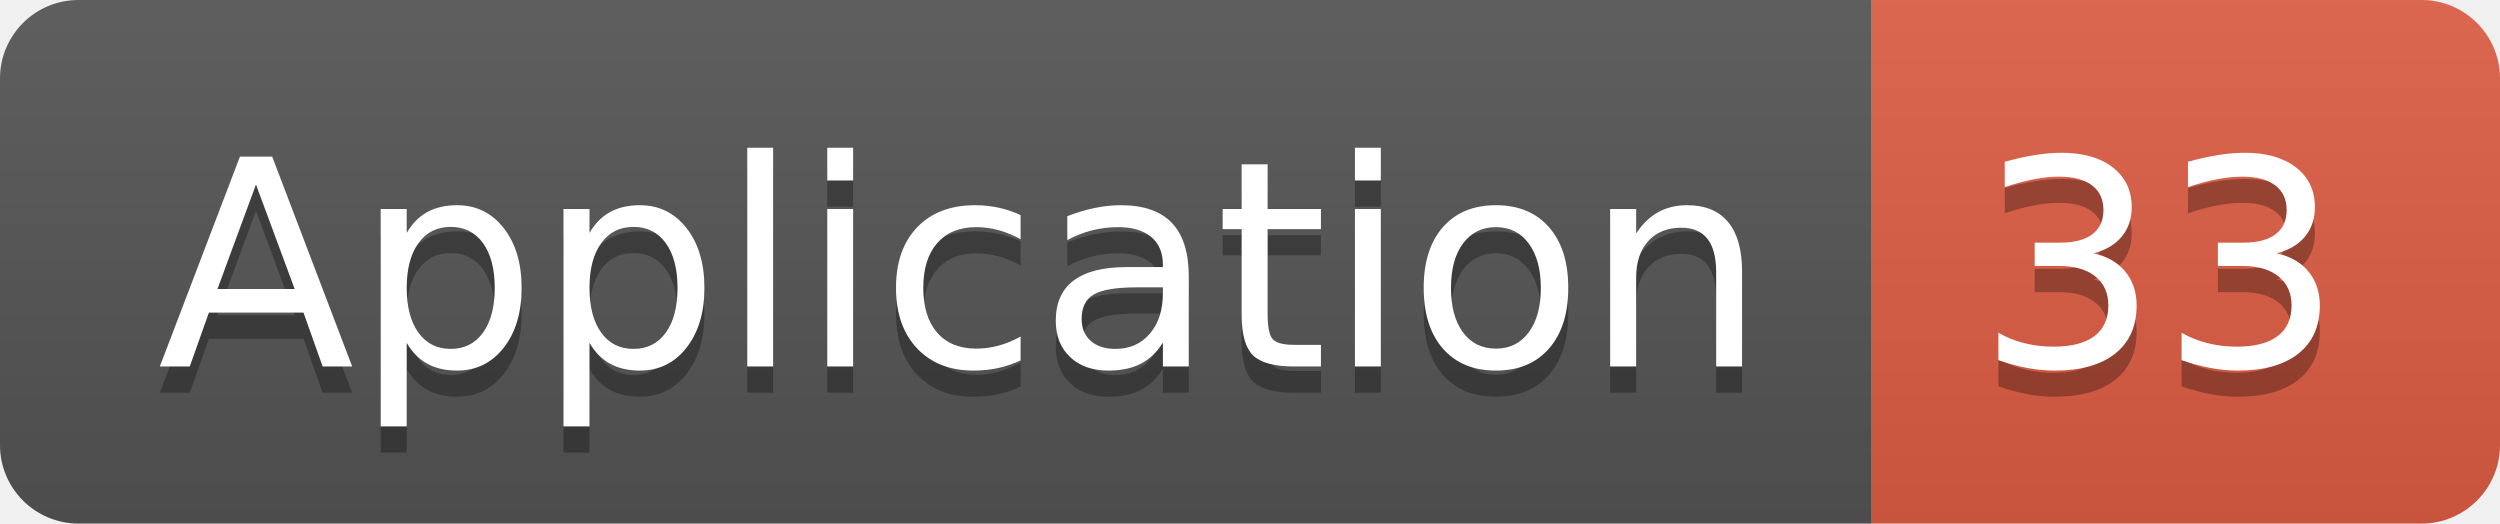
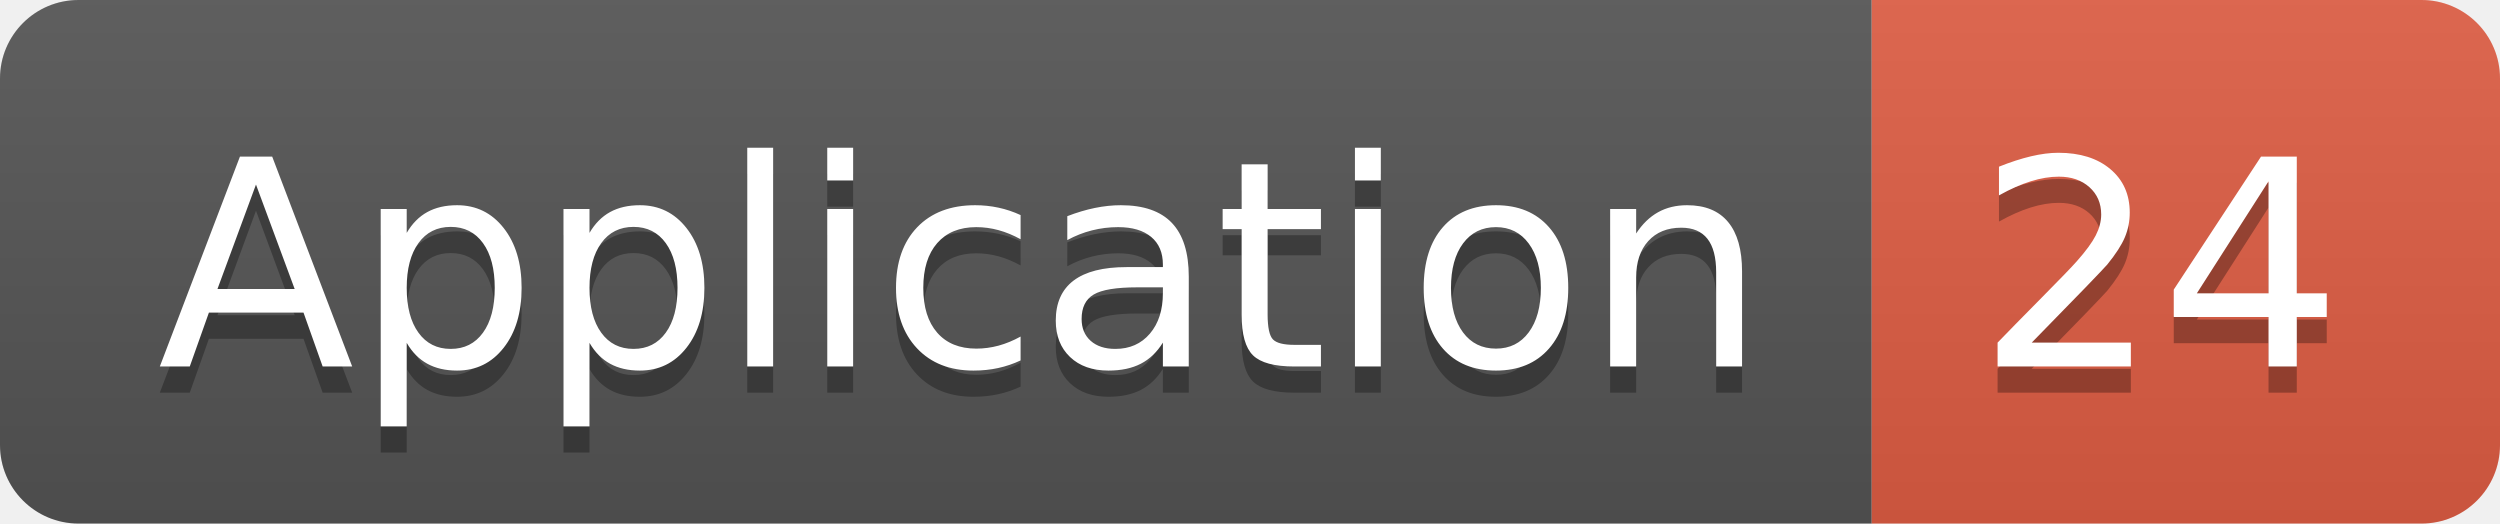
<svg xmlns="http://www.w3.org/2000/svg" width="95.5" height="20">
  <linearGradient id="smooth" x2="0" y2="100%">
    <stop offset="0" stop-color="#bbb" stop-opacity=".1" />
    <stop offset="1" stop-opacity=".1" />
  </linearGradient>
  <clipPath id="round">
    <rect width="95.5" height="20" rx="3" fill="#fff" />
  </clipPath>
  <g clip-path="url(#round)">
    <rect width="71.5" height="20" fill="#555" />
    <rect x="71.5" width="24.0" height="20" fill="#e05d44" />
    <rect width="95.5" height="20" fill="url(#smooth)" />
  </g>
  <g fill="#fff" text-anchor="middle" font-family="DejaVu Sans,Verdana,Geneva,sans-serif" font-size="110">
    <text x="367.5" y="150" fill="#010101" fill-opacity=".3" transform="scale(0.1)" textLength="615.0" lengthAdjust="spacing">Application</text>
    <text x="367.5" y="140" transform="scale(0.1)" textLength="615.0" lengthAdjust="spacing">Application</text>
-     <text x="825.0" y="150" fill="#010101" fill-opacity=".3" transform="scale(0.1)" textLength="140.0" lengthAdjust="spacing">33</text>
-     <text x="825.0" y="140" transform="scale(0.1)" textLength="140.0" lengthAdjust="spacing">33</text>
+     <text x="825.0" y="150" fill="#010101" fill-opacity=".3" transform="scale(0.1)" textLength="140.0" lengthAdjust="spacing">24</text>
+     <text x="825.0" y="140" transform="scale(0.1)" textLength="140.0" lengthAdjust="spacing">24</text>
  </g>
</svg>
